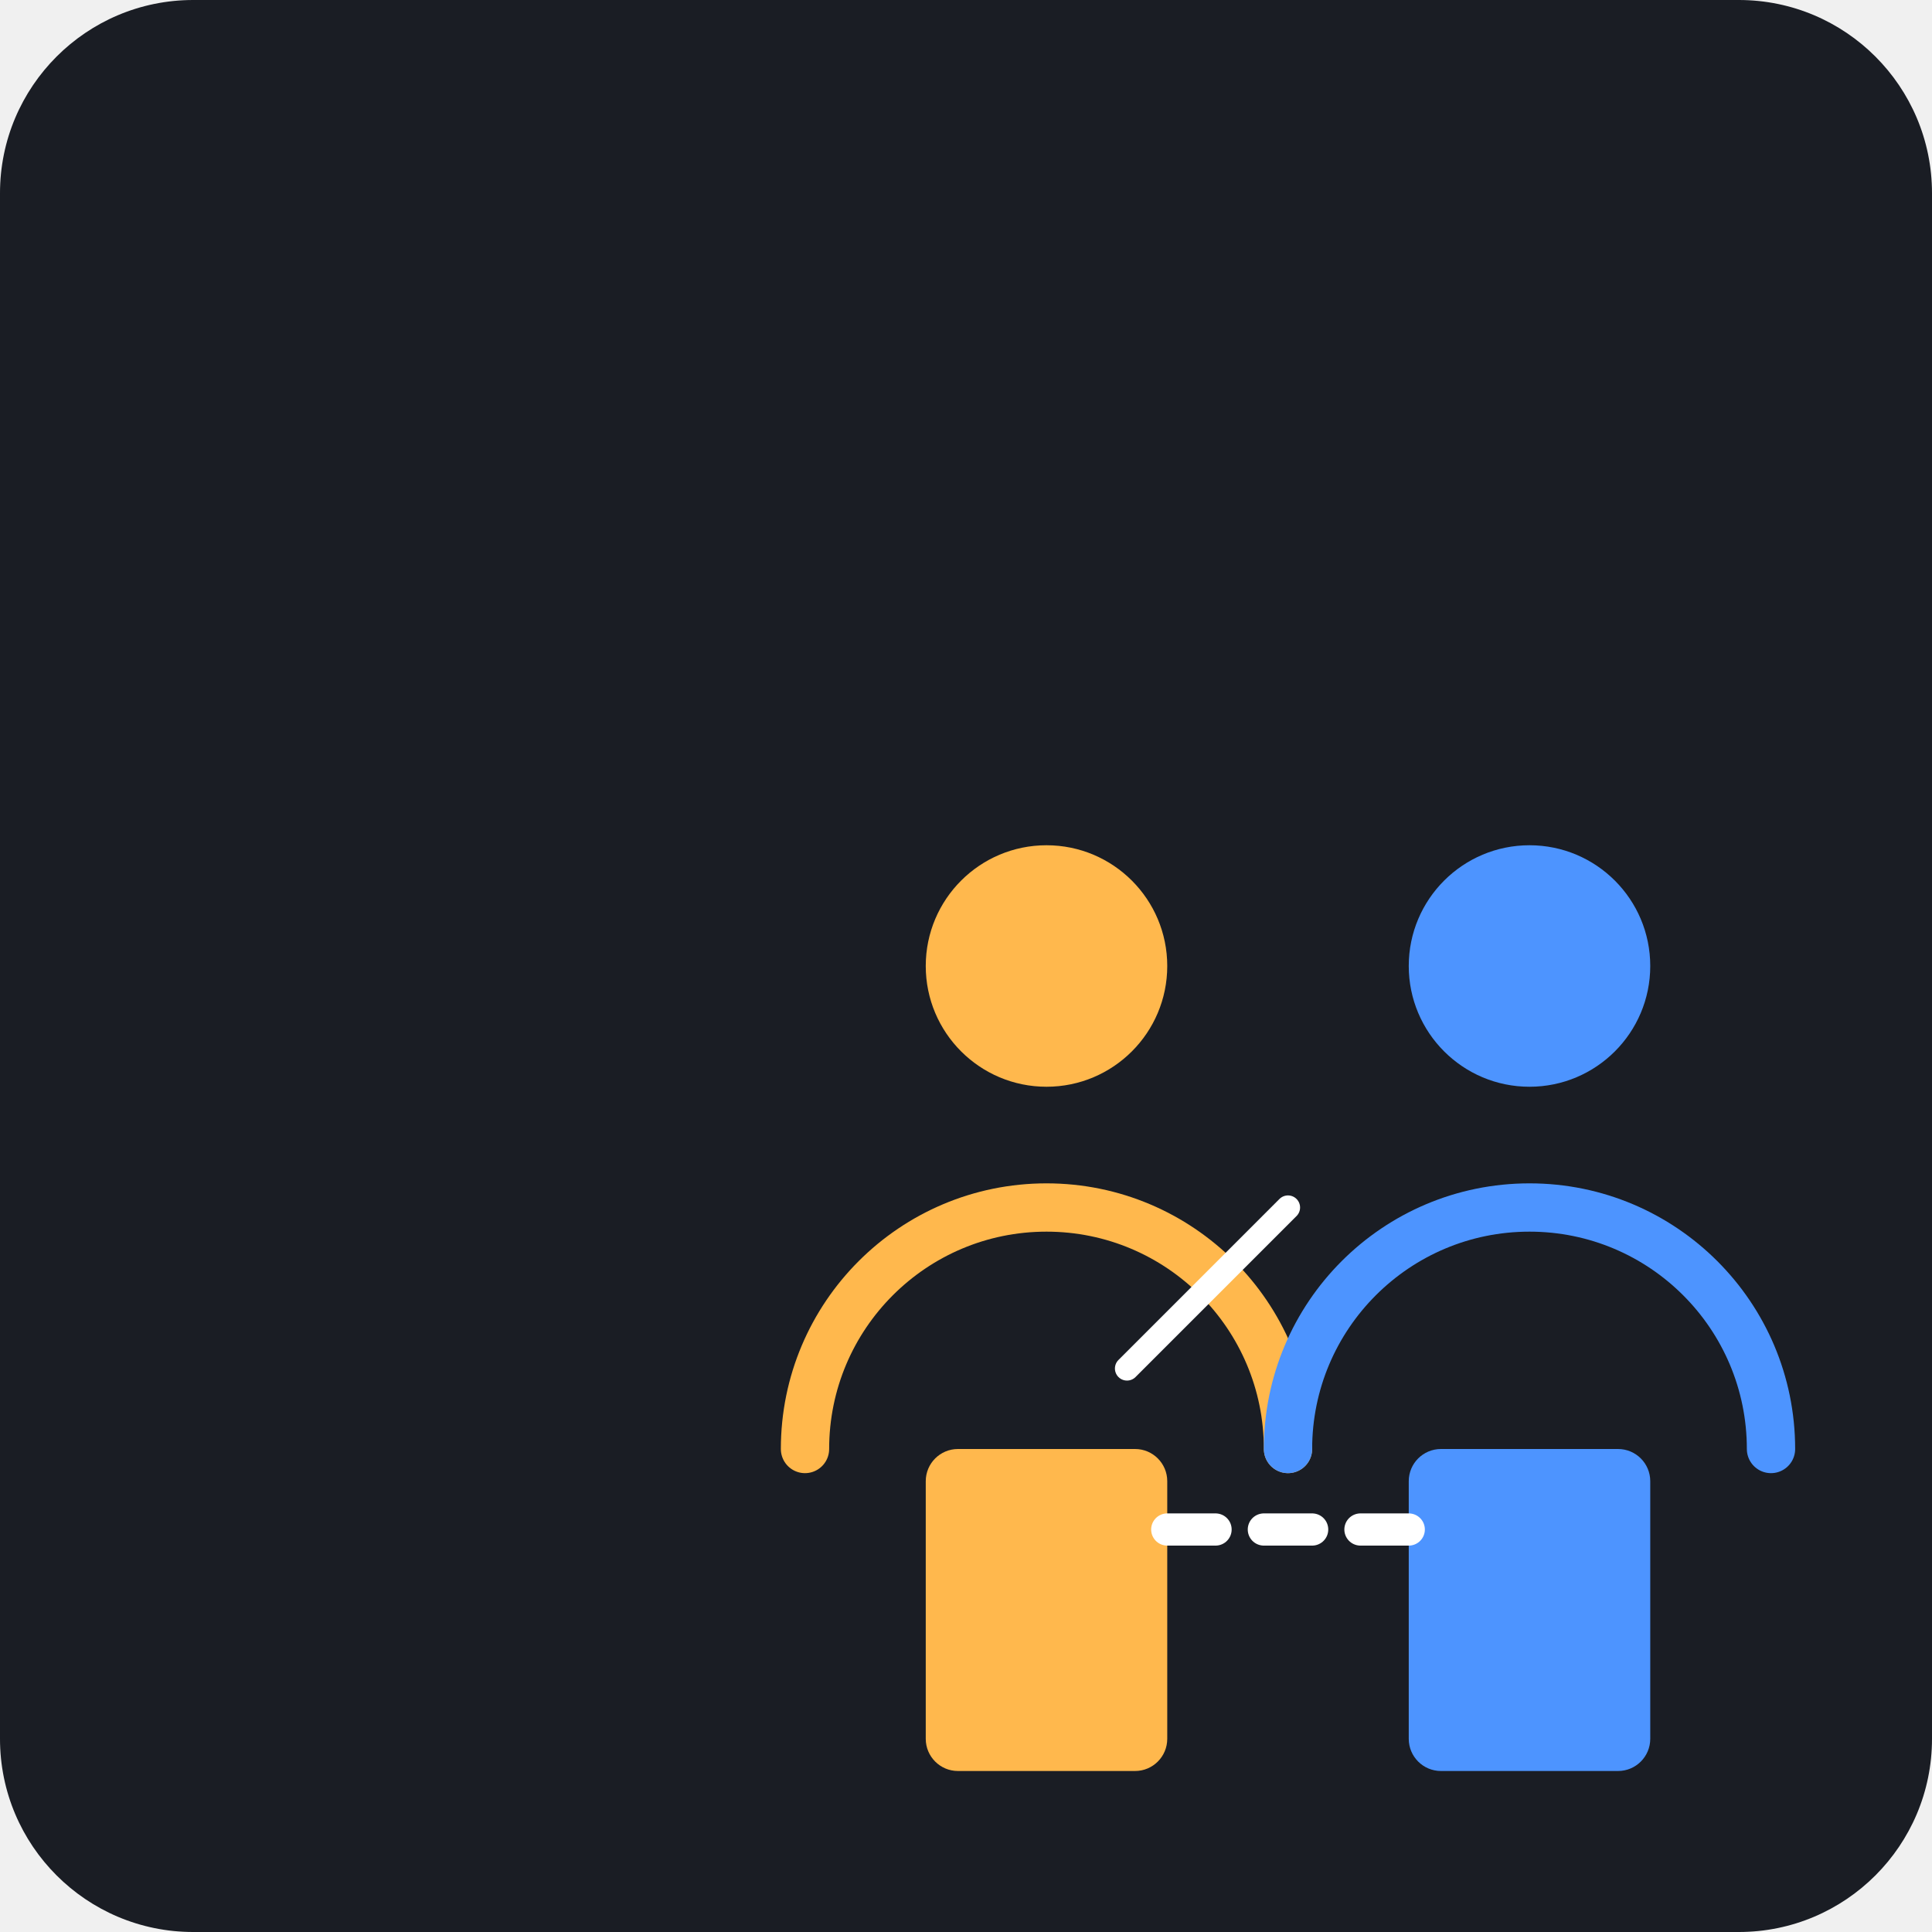
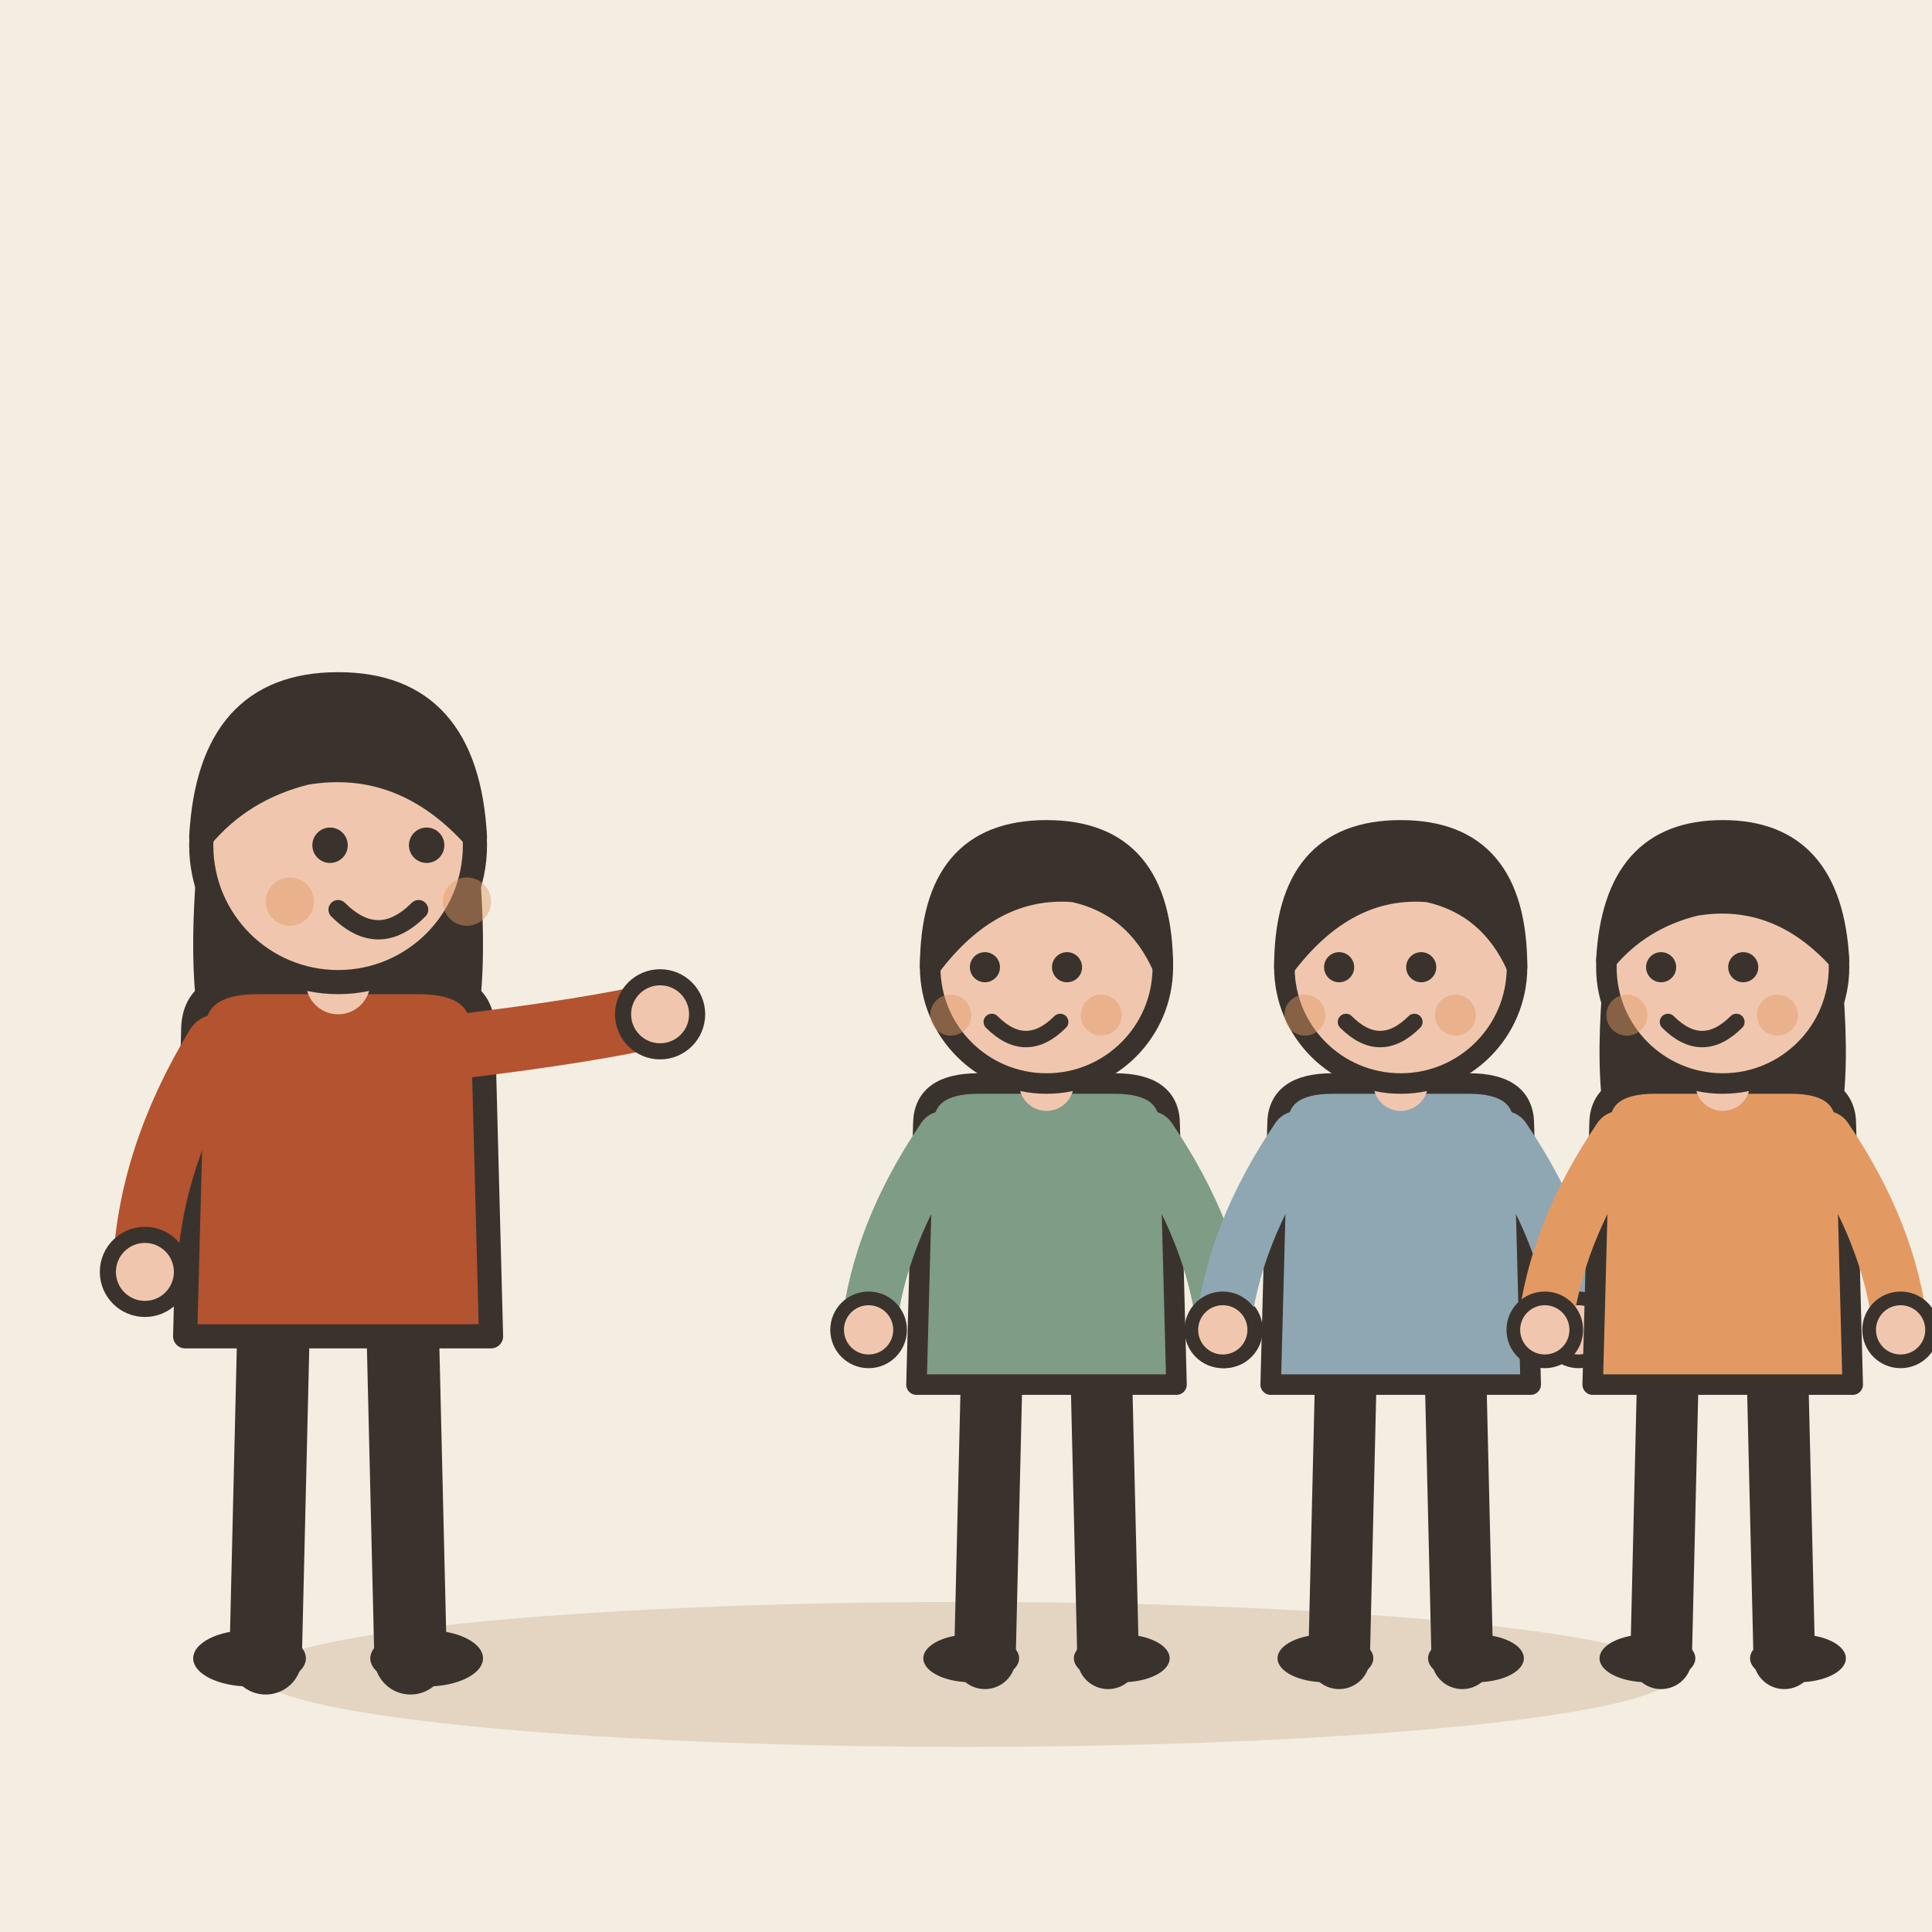
- <svg xmlns="http://www.w3.org/2000/svg" viewBox="0 0 240 240">
-   <rect width="240" height="240" rx="24" fill="#1A1D24" />
-   <g transform="translate(40, 60)">
-     <path d="M60 120c0-16.57 13.43-30 30-30s30 13.43 30 30" fill="none" stroke="#FFB84D" stroke-width="6" stroke-linecap="round" />
-     <circle cx="90" cy="60" r="15" fill="#FFB84D" />
-     <path d="M120 120c0-16.57 13.43-30 30-30s30 13.43 30 30" fill="none" stroke="#4D94FF" stroke-width="6" stroke-linecap="round" />
-     <circle cx="150" cy="60" r="15" fill="#4D94FF" />
-     <rect x="75" y="120" width="30" height="40" rx="4" fill="#FFB84D" />
-     <rect x="135" y="120" width="30" height="40" rx="4" fill="#4D94FF" />
-     <path d="M105 130h30" stroke="#FFFFFF" stroke-width="4" stroke-linecap="round" stroke-dasharray="6 6" />
-     <path d="M100 110l20-20" stroke="#FFFFFF" stroke-width="3" stroke-linecap="round" />
+ <svg xmlns="http://www.w3.org/2000/svg" viewBox="0 0 240 240" data-style="editorial">
+   <rect width="240" height="240" fill="#F4EDE2" />
+   <ellipse cx="120" cy="208" rx="88" ry="9" fill="#E3D5C1" />
+   <g transform="translate(42 206)">
+     <path d="M-8 -42L-9 0" stroke="#3A332D" stroke-width="9" stroke-linecap="round" fill="none" />
+     <path d="M8 -42L9 0" stroke="#3A332D" stroke-width="9" stroke-linecap="round" fill="none" />
+     <ellipse cx="-11" cy="0" rx="7" ry="3.5" fill="#3A332D" />
+     <ellipse cx="11" cy="0" rx="7" ry="3.5" fill="#3A332D" />
+     <path d="M-17 -104Q-20 -78 -14 -70L-6 -78L6 -78L14 -70Q20 -78 17 -104Z" fill="#3A332D" />
+     <path d="M-18 -78Q-18 -84 -10 -84L10 -84Q18 -84 18 -78L19 -40L-19 -40Z" fill="#B4532F" stroke="#3A332D" stroke-width="3" stroke-linecap="round" stroke-linejoin="round" />
+     <path d="M-15 -76Q-23.5 -62 -24 -48" fill="none" stroke="#B4532F" stroke-width="8" stroke-linecap="round" stroke-linejoin="round" />
+     <circle cx="-24" cy="-48" r="4.6" fill="#F0C7AE" stroke="#3A332D" stroke-linecap="round" stroke-linejoin="round" stroke-width="2" />
+     <path d="M15 -76Q31.5 -78 40 -80" fill="none" stroke="#B4532F" stroke-width="8" stroke-linecap="round" stroke-linejoin="round" />
+     <circle cx="40" cy="-80" r="4.6" fill="#F0C7AE" stroke="#3A332D" stroke-linecap="round" stroke-linejoin="round" stroke-width="2" />
+     <path d="M0 -84L0 -88" stroke="#F0C7AE" stroke-width="8" stroke-linecap="round" fill="none" />
+     <circle cx="0" cy="-101" r="17" fill="#F0C7AE" stroke="#3A332D" stroke-width="3" stroke-linecap="round" stroke-linejoin="round" />
+     <path d="M-17 -102Q-16 -121 0 -121Q16 -121 17 -102Q8 -112 -4 -110Q-12 -108 -17 -102Z" fill="#3A332D" stroke="#3A332D" stroke-width="3" stroke-linecap="round" stroke-linejoin="round" />
+     <circle cx="-1" cy="-101" r="2.2" fill="#3A332D" />
+     <circle cx="11" cy="-101" r="2.2" fill="#3A332D" />
+     <path d="M0 -93Q5 -88 10 -93" fill="none" stroke="#3A332D" stroke-width="2.4" stroke-linecap="round" stroke-linejoin="round" />
+     <circle cx="-6" cy="-94" r="3" fill="#E39A62" opacity="0.45" />
+     <circle cx="16" cy="-94" r="3" fill="#E39A62" opacity="0.45" />
+   </g>
+   <g transform="translate(130 206) scale(0.85 0.85)">
+     <path d="M-8 -42L-9 0" stroke="#3A332D" stroke-width="9" stroke-linecap="round" fill="none" />
+     <path d="M8 -42L9 0" stroke="#3A332D" stroke-width="9" stroke-linecap="round" fill="none" />
+     <ellipse cx="-11" cy="0" rx="7" ry="3.5" fill="#3A332D" />
+     <ellipse cx="11" cy="0" rx="7" ry="3.5" fill="#3A332D" />
+     <path d="M-18 -78Q-18 -84 -10 -84L10 -84Q18 -84 18 -78L19 -40L-19 -40Z" fill="#7E9C86" stroke="#3A332D" stroke-width="3" stroke-linecap="round" stroke-linejoin="round" />
+     <path d="M-15 -76Q-24.5 -62 -26 -48" fill="none" stroke="#7E9C86" stroke-width="8" stroke-linecap="round" stroke-linejoin="round" />
+     <circle cx="-26" cy="-48" r="4.6" fill="#F0C7AE" stroke="#3A332D" stroke-linecap="round" stroke-linejoin="round" stroke-width="2" />
+     <path d="M15 -76Q24.5 -62 26 -48" fill="none" stroke="#7E9C86" stroke-width="8" stroke-linecap="round" stroke-linejoin="round" />
+     <circle cx="26" cy="-48" r="4.6" fill="#F0C7AE" stroke="#3A332D" stroke-linecap="round" stroke-linejoin="round" stroke-width="2" />
+     <path d="M0 -84L0 -88" stroke="#F0C7AE" stroke-width="8" stroke-linecap="round" fill="none" />
+     <circle cx="0" cy="-101" r="17" fill="#F0C7AE" stroke="#3A332D" stroke-width="3" stroke-linecap="round" stroke-linejoin="round" />
+     <path d="M-17 -101Q-17 -121 0 -121Q17 -121 17 -101Q13 -110 4 -112Q-8 -113 -17 -101Z" fill="#3A332D" stroke="#3A332D" stroke-width="3" stroke-linecap="round" stroke-linejoin="round" />
+     <circle cx="-9" cy="-101" r="2.2" fill="#3A332D" />
+     <circle cx="3" cy="-101" r="2.2" fill="#3A332D" />
+     <path d="M-8 -93Q-3 -88 2 -93" fill="none" stroke="#3A332D" stroke-width="2.4" stroke-linecap="round" stroke-linejoin="round" />
+     <circle cx="-14" cy="-94" r="3" fill="#E39A62" opacity="0.45" />
+     <circle cx="8" cy="-94" r="3" fill="#E39A62" opacity="0.45" />
+   </g>
+   <g transform="translate(174 206) scale(0.85 0.85)">
+     <path d="M-8 -42L-9 0" stroke="#3A332D" stroke-width="9" stroke-linecap="round" fill="none" />
+     <path d="M8 -42L9 0" stroke="#3A332D" stroke-width="9" stroke-linecap="round" fill="none" />
+     <ellipse cx="-11" cy="0" rx="7" ry="3.5" fill="#3A332D" />
+     <ellipse cx="11" cy="0" rx="7" ry="3.5" fill="#3A332D" />
+     <path d="M-18 -78Q-18 -84 -10 -84L10 -84Q18 -84 18 -78L19 -40L-19 -40Z" fill="#8FA7B3" stroke="#3A332D" stroke-width="3" stroke-linecap="round" stroke-linejoin="round" />
+     <path d="M-15 -76Q-24.5 -62 -26 -48" fill="none" stroke="#8FA7B3" stroke-width="8" stroke-linecap="round" stroke-linejoin="round" />
+     <circle cx="-26" cy="-48" r="4.6" fill="#F0C7AE" stroke="#3A332D" stroke-linecap="round" stroke-linejoin="round" stroke-width="2" />
+     <path d="M15 -76Q24.5 -62 26 -48" fill="none" stroke="#8FA7B3" stroke-width="8" stroke-linecap="round" stroke-linejoin="round" />
+     <circle cx="26" cy="-48" r="4.6" fill="#F0C7AE" stroke="#3A332D" stroke-linecap="round" stroke-linejoin="round" stroke-width="2" />
+     <path d="M0 -84L0 -88" stroke="#F0C7AE" stroke-width="8" stroke-linecap="round" fill="none" />
+     <circle cx="0" cy="-101" r="17" fill="#F0C7AE" stroke="#3A332D" stroke-width="3" stroke-linecap="round" stroke-linejoin="round" />
+     <path d="M-17 -101Q-17 -121 0 -121Q17 -121 17 -101Q13 -110 4 -112Q-8 -113 -17 -101Z" fill="#3A332D" stroke="#3A332D" stroke-width="3" stroke-linecap="round" stroke-linejoin="round" />
+     <circle cx="-9" cy="-101" r="2.2" fill="#3A332D" />
+     <circle cx="3" cy="-101" r="2.2" fill="#3A332D" />
+     <path d="M-8 -93Q-3 -88 2 -93" fill="none" stroke="#3A332D" stroke-width="2.4" stroke-linecap="round" stroke-linejoin="round" />
+     <circle cx="-14" cy="-94" r="3" fill="#E39A62" opacity="0.45" />
+     <circle cx="8" cy="-94" r="3" fill="#E39A62" opacity="0.45" />
+   </g>
+   <g transform="translate(214 206) scale(0.85 0.85)">
+     <path d="M-8 -42L-9 0" stroke="#3A332D" stroke-width="9" stroke-linecap="round" fill="none" />
+     <path d="M8 -42L9 0" stroke="#3A332D" stroke-width="9" stroke-linecap="round" fill="none" />
+     <ellipse cx="-11" cy="0" rx="7" ry="3.5" fill="#3A332D" />
+     <ellipse cx="11" cy="0" rx="7" ry="3.5" fill="#3A332D" />
+     <path d="M-17 -104Q-20 -78 -14 -70L-6 -78L6 -78L14 -70Q20 -78 17 -104Z" fill="#3A332D" />
+     <path d="M-18 -78Q-18 -84 -10 -84L10 -84Q18 -84 18 -78L19 -40L-19 -40Z" fill="#E39A62" stroke="#3A332D" stroke-width="3" stroke-linecap="round" stroke-linejoin="round" />
+     <path d="M-15 -76Q-24.5 -62 -26 -48" fill="none" stroke="#E39A62" stroke-width="8" stroke-linecap="round" stroke-linejoin="round" />
+     <circle cx="-26" cy="-48" r="4.6" fill="#F0C7AE" stroke="#3A332D" stroke-linecap="round" stroke-linejoin="round" stroke-width="2" />
+     <path d="M15 -76Q24.5 -62 26 -48" fill="none" stroke="#E39A62" stroke-width="8" stroke-linecap="round" stroke-linejoin="round" />
+     <circle cx="26" cy="-48" r="4.6" fill="#F0C7AE" stroke="#3A332D" stroke-linecap="round" stroke-linejoin="round" stroke-width="2" />
+     <path d="M0 -84L0 -88" stroke="#F0C7AE" stroke-width="8" stroke-linecap="round" fill="none" />
+     <circle cx="0" cy="-101" r="17" fill="#F0C7AE" stroke="#3A332D" stroke-width="3" stroke-linecap="round" stroke-linejoin="round" />
+     <path d="M-17 -102Q-16 -121 0 -121Q16 -121 17 -102Q8 -112 -4 -110Q-12 -108 -17 -102Z" fill="#3A332D" stroke="#3A332D" stroke-width="3" stroke-linecap="round" stroke-linejoin="round" />
+     <circle cx="-9" cy="-101" r="2.2" fill="#3A332D" />
+     <circle cx="3" cy="-101" r="2.2" fill="#3A332D" />
+     <path d="M-8 -93Q-3 -88 2 -93" fill="none" stroke="#3A332D" stroke-width="2.4" stroke-linecap="round" stroke-linejoin="round" />
+     <circle cx="-14" cy="-94" r="3" fill="#E39A62" opacity="0.45" />
+     <circle cx="8" cy="-94" r="3" fill="#E39A62" opacity="0.45" />
  </g>
</svg>
